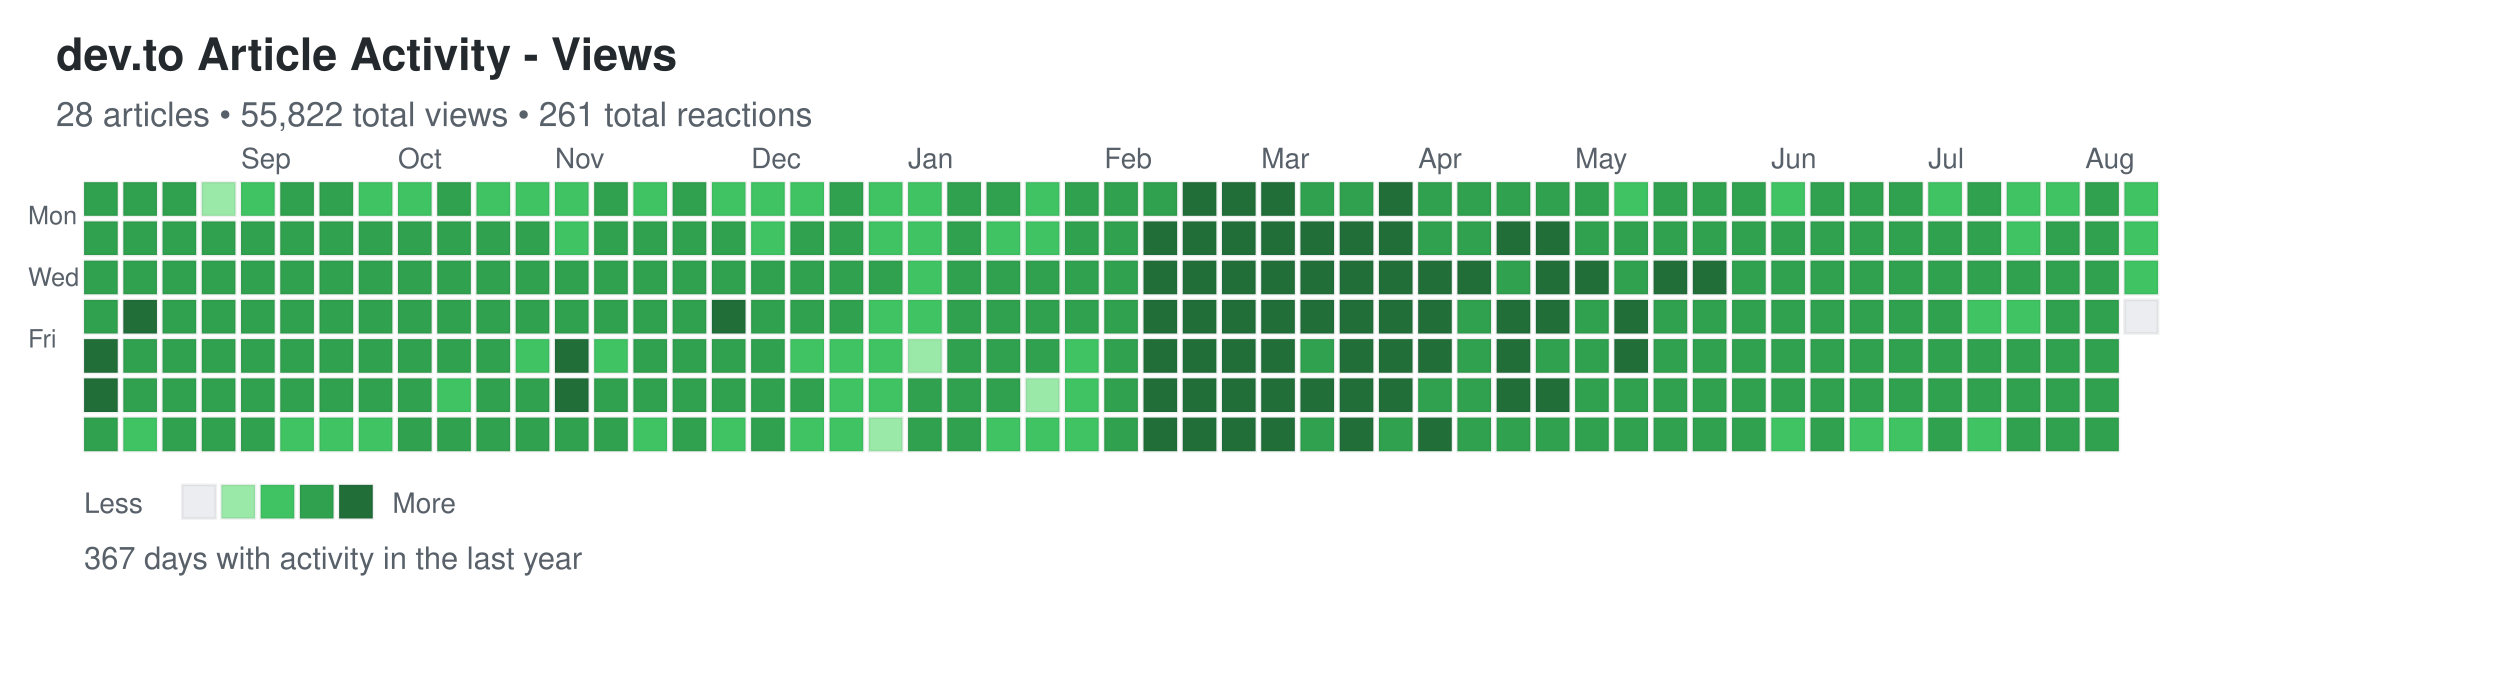
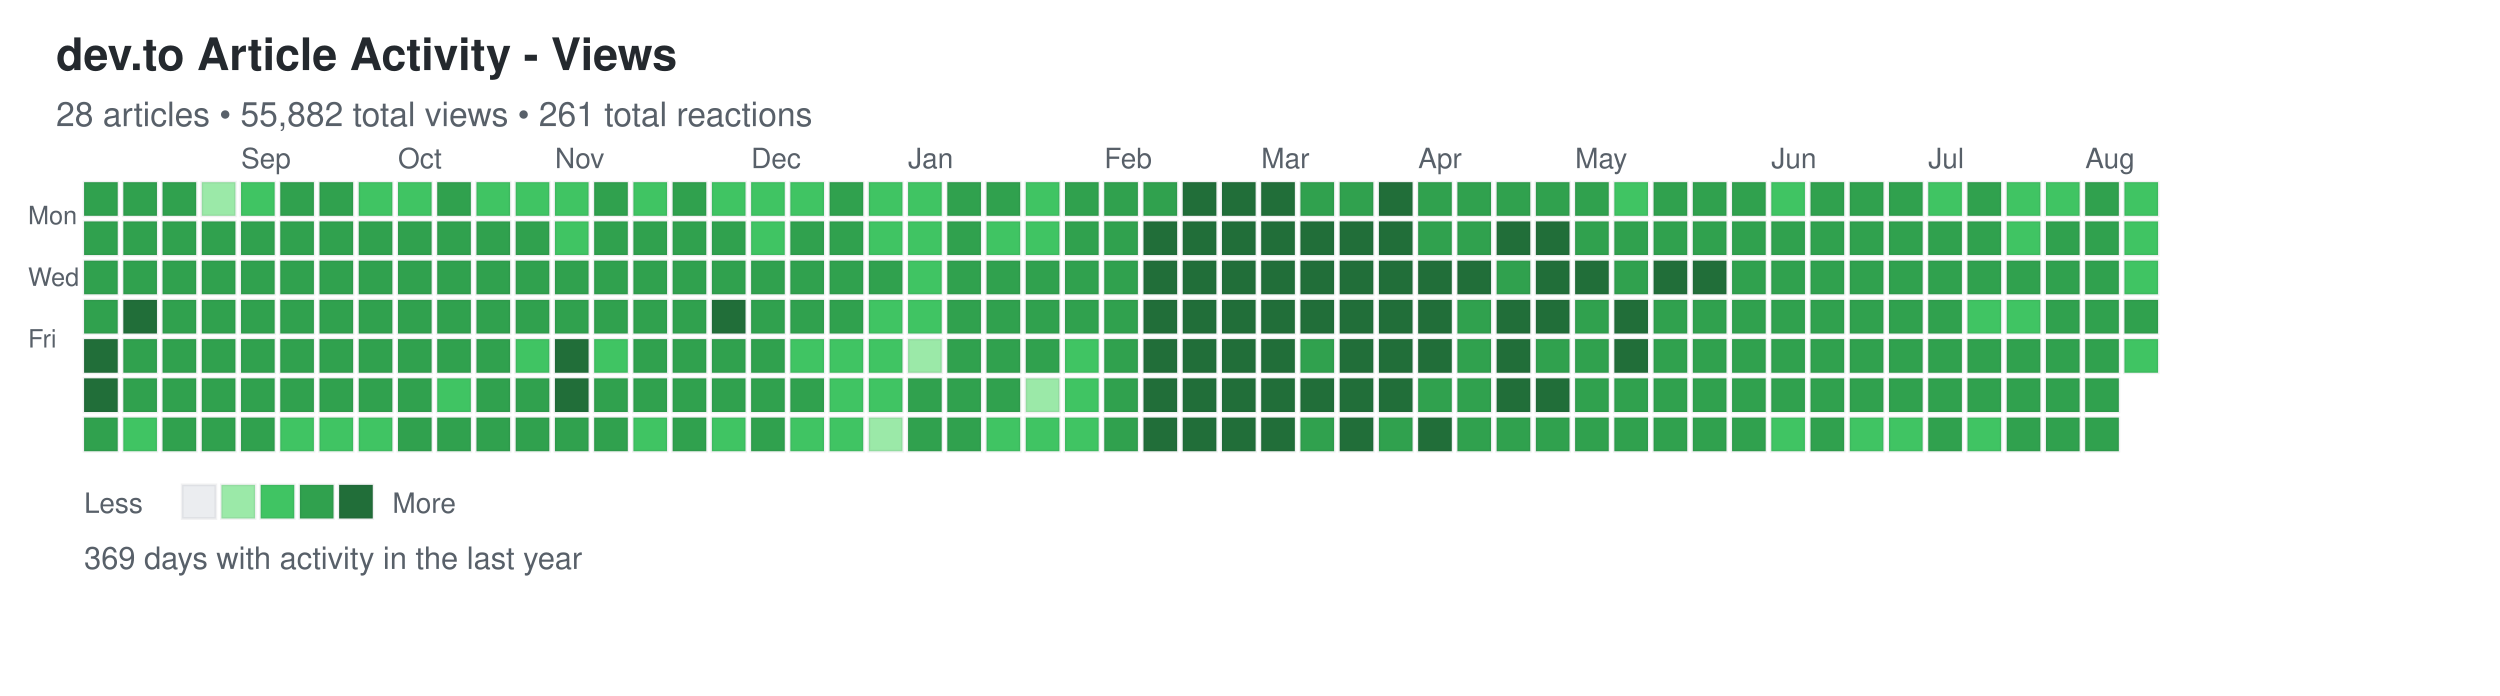
<svg xmlns="http://www.w3.org/2000/svg" width="892" height="248">
  <defs>
    <style>
.day { stroke: rgba(27,31,35,0.06); stroke-width: 1px; cursor: pointer; }
.day:hover { stroke: rgba(27,31,35,0.3); stroke-width: 2px; }
.month-label { font-family: -apple-system, BlinkMacSystemFont, "Segoe UI", Helvetica, Arial, sans-serif; font-size: 10px; fill: #586069; }
.day-label { font-family: -apple-system, BlinkMacSystemFont, "Segoe UI", Helvetica, Arial, sans-serif; font-size: 9px; fill: #586069; }
.title { font-family: -apple-system, BlinkMacSystemFont, "Segoe UI", Helvetica, Arial, sans-serif; font-size: 16px; font-weight: 600; fill: #24292e; }
.subtitle { font-family: -apple-system, BlinkMacSystemFont, "Segoe UI", Helvetica, Arial, sans-serif; font-size: 12px; fill: #586069; }
.stats { font-family: -apple-system, BlinkMacSystemFont, "Segoe UI", Helvetica, Arial, sans-serif; font-size: 11px; fill: #586069; }
.legend-text { font-family: -apple-system, BlinkMacSystemFont, "Segoe UI", Helvetica, Arial, sans-serif; font-size: 10px; fill: #586069; }
</style>
  </defs>
  <text x="20" y="25" class="title">dev.to Article Activity - Views</text>
-   <text x="20" y="45" class="subtitle">28 articles • 55,822 total views • 261 total reactions</text>
+   <text x="20" y="45" class="subtitle">28 articles • 55,882 total views • 261 total reactions</text>
  <text x="10" y="80" class="day-label">Mon</text>
  <text x="10" y="102" class="day-label">Wed</text>
  <text x="10" y="124" class="day-label">Fri</text>
  <rect x="30" y="65" width="12" height="12" fill="#30a14e" class="day" data-date="2025-08-03" data-level="3" />
  <rect x="30" y="79" width="12" height="12" fill="#30a14e" class="day" data-date="2025-08-04" data-level="3" />
  <rect x="30" y="93" width="12" height="12" fill="#30a14e" class="day" data-date="2025-08-05" data-level="3" />
  <rect x="30" y="107" width="12" height="12" fill="#30a14e" class="day" data-date="2025-08-06" data-level="3" />
  <rect x="30" y="121" width="12" height="12" fill="#216e39" class="day" data-date="2025-08-07" data-level="4" />
  <rect x="30" y="135" width="12" height="12" fill="#216e39" class="day" data-date="2025-08-08" data-level="4" />
  <rect x="30" y="149" width="12" height="12" fill="#30a14e" class="day" data-date="2025-08-09" data-level="3" />
  <rect x="44" y="65" width="12" height="12" fill="#30a14e" class="day" data-date="2025-08-10" data-level="3" />
  <rect x="44" y="79" width="12" height="12" fill="#30a14e" class="day" data-date="2025-08-11" data-level="3" />
  <rect x="44" y="93" width="12" height="12" fill="#30a14e" class="day" data-date="2025-08-12" data-level="3" />
  <rect x="44" y="107" width="12" height="12" fill="#216e39" class="day" data-date="2025-08-13" data-level="4" />
  <rect x="44" y="121" width="12" height="12" fill="#30a14e" class="day" data-date="2025-08-14" data-level="3" />
  <rect x="44" y="135" width="12" height="12" fill="#30a14e" class="day" data-date="2025-08-15" data-level="3" />
  <rect x="44" y="149" width="12" height="12" fill="#40c463" class="day" data-date="2025-08-16" data-level="2" />
  <rect x="58" y="65" width="12" height="12" fill="#30a14e" class="day" data-date="2025-08-17" data-level="3" />
  <rect x="58" y="79" width="12" height="12" fill="#30a14e" class="day" data-date="2025-08-18" data-level="3" />
  <rect x="58" y="93" width="12" height="12" fill="#30a14e" class="day" data-date="2025-08-19" data-level="3" />
  <rect x="58" y="107" width="12" height="12" fill="#30a14e" class="day" data-date="2025-08-20" data-level="3" />
  <rect x="58" y="121" width="12" height="12" fill="#30a14e" class="day" data-date="2025-08-21" data-level="3" />
  <rect x="58" y="135" width="12" height="12" fill="#30a14e" class="day" data-date="2025-08-22" data-level="3" />
  <rect x="58" y="149" width="12" height="12" fill="#30a14e" class="day" data-date="2025-08-23" data-level="3" />
  <rect x="72" y="65" width="12" height="12" fill="#9be9a8" class="day" data-date="2025-08-24" data-level="1" />
  <rect x="72" y="79" width="12" height="12" fill="#30a14e" class="day" data-date="2025-08-25" data-level="3" />
  <rect x="72" y="93" width="12" height="12" fill="#30a14e" class="day" data-date="2025-08-26" data-level="3" />
  <rect x="72" y="107" width="12" height="12" fill="#30a14e" class="day" data-date="2025-08-27" data-level="3" />
  <rect x="72" y="121" width="12" height="12" fill="#30a14e" class="day" data-date="2025-08-28" data-level="3" />
  <rect x="72" y="135" width="12" height="12" fill="#30a14e" class="day" data-date="2025-08-29" data-level="3" />
  <rect x="72" y="149" width="12" height="12" fill="#30a14e" class="day" data-date="2025-08-30" data-level="3" />
  <rect x="86" y="65" width="12" height="12" fill="#40c463" class="day" data-date="2025-08-31" data-level="2" />
  <rect x="86" y="79" width="12" height="12" fill="#30a14e" class="day" data-date="2025-09-01" data-level="3" />
  <rect x="86" y="93" width="12" height="12" fill="#30a14e" class="day" data-date="2025-09-02" data-level="3" />
  <rect x="86" y="107" width="12" height="12" fill="#30a14e" class="day" data-date="2025-09-03" data-level="3" />
  <rect x="86" y="121" width="12" height="12" fill="#30a14e" class="day" data-date="2025-09-04" data-level="3" />
  <rect x="86" y="135" width="12" height="12" fill="#30a14e" class="day" data-date="2025-09-05" data-level="3" />
  <rect x="86" y="149" width="12" height="12" fill="#30a14e" class="day" data-date="2025-09-06" data-level="3" />
  <rect x="100" y="65" width="12" height="12" fill="#30a14e" class="day" data-date="2025-09-07" data-level="3" />
  <rect x="100" y="79" width="12" height="12" fill="#30a14e" class="day" data-date="2025-09-08" data-level="3" />
  <rect x="100" y="93" width="12" height="12" fill="#30a14e" class="day" data-date="2025-09-09" data-level="3" />
  <rect x="100" y="107" width="12" height="12" fill="#30a14e" class="day" data-date="2025-09-10" data-level="3" />
  <rect x="100" y="121" width="12" height="12" fill="#30a14e" class="day" data-date="2025-09-11" data-level="3" />
  <rect x="100" y="135" width="12" height="12" fill="#30a14e" class="day" data-date="2025-09-12" data-level="3" />
  <rect x="100" y="149" width="12" height="12" fill="#40c463" class="day" data-date="2025-09-13" data-level="2" />
  <rect x="114" y="65" width="12" height="12" fill="#30a14e" class="day" data-date="2025-09-14" data-level="3" />
  <rect x="114" y="79" width="12" height="12" fill="#30a14e" class="day" data-date="2025-09-15" data-level="3" />
  <rect x="114" y="93" width="12" height="12" fill="#30a14e" class="day" data-date="2025-09-16" data-level="3" />
  <rect x="114" y="107" width="12" height="12" fill="#30a14e" class="day" data-date="2025-09-17" data-level="3" />
  <rect x="114" y="121" width="12" height="12" fill="#30a14e" class="day" data-date="2025-09-18" data-level="3" />
  <rect x="114" y="135" width="12" height="12" fill="#30a14e" class="day" data-date="2025-09-19" data-level="3" />
  <rect x="114" y="149" width="12" height="12" fill="#40c463" class="day" data-date="2025-09-20" data-level="2" />
  <rect x="128" y="65" width="12" height="12" fill="#40c463" class="day" data-date="2025-09-21" data-level="2" />
  <rect x="128" y="79" width="12" height="12" fill="#30a14e" class="day" data-date="2025-09-22" data-level="3" />
  <rect x="128" y="93" width="12" height="12" fill="#30a14e" class="day" data-date="2025-09-23" data-level="3" />
  <rect x="128" y="107" width="12" height="12" fill="#30a14e" class="day" data-date="2025-09-24" data-level="3" />
  <rect x="128" y="121" width="12" height="12" fill="#30a14e" class="day" data-date="2025-09-25" data-level="3" />
  <rect x="128" y="135" width="12" height="12" fill="#30a14e" class="day" data-date="2025-09-26" data-level="3" />
  <rect x="128" y="149" width="12" height="12" fill="#40c463" class="day" data-date="2025-09-27" data-level="2" />
  <rect x="142" y="65" width="12" height="12" fill="#40c463" class="day" data-date="2025-09-28" data-level="2" />
  <rect x="142" y="79" width="12" height="12" fill="#30a14e" class="day" data-date="2025-09-29" data-level="3" />
  <rect x="142" y="93" width="12" height="12" fill="#30a14e" class="day" data-date="2025-09-30" data-level="3" />
  <rect x="142" y="107" width="12" height="12" fill="#30a14e" class="day" data-date="2025-10-01" data-level="3" />
  <rect x="142" y="121" width="12" height="12" fill="#30a14e" class="day" data-date="2025-10-02" data-level="3" />
  <rect x="142" y="135" width="12" height="12" fill="#30a14e" class="day" data-date="2025-10-03" data-level="3" />
  <rect x="142" y="149" width="12" height="12" fill="#30a14e" class="day" data-date="2025-10-04" data-level="3" />
  <rect x="156" y="65" width="12" height="12" fill="#30a14e" class="day" data-date="2025-10-05" data-level="3" />
  <rect x="156" y="79" width="12" height="12" fill="#30a14e" class="day" data-date="2025-10-06" data-level="3" />
  <rect x="156" y="93" width="12" height="12" fill="#30a14e" class="day" data-date="2025-10-07" data-level="3" />
  <rect x="156" y="107" width="12" height="12" fill="#30a14e" class="day" data-date="2025-10-08" data-level="3" />
  <rect x="156" y="121" width="12" height="12" fill="#30a14e" class="day" data-date="2025-10-09" data-level="3" />
  <rect x="156" y="135" width="12" height="12" fill="#40c463" class="day" data-date="2025-10-10" data-level="2" />
  <rect x="156" y="149" width="12" height="12" fill="#30a14e" class="day" data-date="2025-10-11" data-level="3" />
  <rect x="170" y="65" width="12" height="12" fill="#40c463" class="day" data-date="2025-10-12" data-level="2" />
  <rect x="170" y="79" width="12" height="12" fill="#30a14e" class="day" data-date="2025-10-13" data-level="3" />
  <rect x="170" y="93" width="12" height="12" fill="#30a14e" class="day" data-date="2025-10-14" data-level="3" />
  <rect x="170" y="107" width="12" height="12" fill="#30a14e" class="day" data-date="2025-10-15" data-level="3" />
  <rect x="170" y="121" width="12" height="12" fill="#30a14e" class="day" data-date="2025-10-16" data-level="3" />
  <rect x="170" y="135" width="12" height="12" fill="#30a14e" class="day" data-date="2025-10-17" data-level="3" />
  <rect x="170" y="149" width="12" height="12" fill="#30a14e" class="day" data-date="2025-10-18" data-level="3" />
  <rect x="184" y="65" width="12" height="12" fill="#40c463" class="day" data-date="2025-10-19" data-level="2" />
  <rect x="184" y="79" width="12" height="12" fill="#30a14e" class="day" data-date="2025-10-20" data-level="3" />
  <rect x="184" y="93" width="12" height="12" fill="#30a14e" class="day" data-date="2025-10-21" data-level="3" />
  <rect x="184" y="107" width="12" height="12" fill="#30a14e" class="day" data-date="2025-10-22" data-level="3" />
  <rect x="184" y="121" width="12" height="12" fill="#40c463" class="day" data-date="2025-10-23" data-level="2" />
  <rect x="184" y="135" width="12" height="12" fill="#30a14e" class="day" data-date="2025-10-24" data-level="3" />
  <rect x="184" y="149" width="12" height="12" fill="#30a14e" class="day" data-date="2025-10-25" data-level="3" />
  <rect x="198" y="65" width="12" height="12" fill="#40c463" class="day" data-date="2025-10-26" data-level="2" />
  <rect x="198" y="79" width="12" height="12" fill="#40c463" class="day" data-date="2025-10-27" data-level="2" />
  <rect x="198" y="93" width="12" height="12" fill="#30a14e" class="day" data-date="2025-10-28" data-level="3" />
  <rect x="198" y="107" width="12" height="12" fill="#30a14e" class="day" data-date="2025-10-29" data-level="3" />
  <rect x="198" y="121" width="12" height="12" fill="#216e39" class="day" data-date="2025-10-30" data-level="4" />
  <rect x="198" y="135" width="12" height="12" fill="#216e39" class="day" data-date="2025-10-31" data-level="4" />
  <rect x="198" y="149" width="12" height="12" fill="#30a14e" class="day" data-date="2025-11-01" data-level="3" />
  <rect x="212" y="65" width="12" height="12" fill="#30a14e" class="day" data-date="2025-11-02" data-level="3" />
  <rect x="212" y="79" width="12" height="12" fill="#30a14e" class="day" data-date="2025-11-03" data-level="3" />
  <rect x="212" y="93" width="12" height="12" fill="#30a14e" class="day" data-date="2025-11-04" data-level="3" />
  <rect x="212" y="107" width="12" height="12" fill="#30a14e" class="day" data-date="2025-11-05" data-level="3" />
  <rect x="212" y="121" width="12" height="12" fill="#40c463" class="day" data-date="2025-11-06" data-level="2" />
  <rect x="212" y="135" width="12" height="12" fill="#30a14e" class="day" data-date="2025-11-07" data-level="3" />
  <rect x="212" y="149" width="12" height="12" fill="#30a14e" class="day" data-date="2025-11-08" data-level="3" />
  <rect x="226" y="65" width="12" height="12" fill="#40c463" class="day" data-date="2025-11-09" data-level="2" />
  <rect x="226" y="79" width="12" height="12" fill="#30a14e" class="day" data-date="2025-11-10" data-level="3" />
  <rect x="226" y="93" width="12" height="12" fill="#30a14e" class="day" data-date="2025-11-11" data-level="3" />
  <rect x="226" y="107" width="12" height="12" fill="#30a14e" class="day" data-date="2025-11-12" data-level="3" />
  <rect x="226" y="121" width="12" height="12" fill="#30a14e" class="day" data-date="2025-11-13" data-level="3" />
  <rect x="226" y="135" width="12" height="12" fill="#30a14e" class="day" data-date="2025-11-14" data-level="3" />
  <rect x="226" y="149" width="12" height="12" fill="#40c463" class="day" data-date="2025-11-15" data-level="2" />
  <rect x="240" y="65" width="12" height="12" fill="#30a14e" class="day" data-date="2025-11-16" data-level="3" />
  <rect x="240" y="79" width="12" height="12" fill="#30a14e" class="day" data-date="2025-11-17" data-level="3" />
  <rect x="240" y="93" width="12" height="12" fill="#30a14e" class="day" data-date="2025-11-18" data-level="3" />
  <rect x="240" y="107" width="12" height="12" fill="#30a14e" class="day" data-date="2025-11-19" data-level="3" />
  <rect x="240" y="121" width="12" height="12" fill="#30a14e" class="day" data-date="2025-11-20" data-level="3" />
  <rect x="240" y="135" width="12" height="12" fill="#30a14e" class="day" data-date="2025-11-21" data-level="3" />
  <rect x="240" y="149" width="12" height="12" fill="#30a14e" class="day" data-date="2025-11-22" data-level="3" />
  <rect x="254" y="65" width="12" height="12" fill="#40c463" class="day" data-date="2025-11-23" data-level="2" />
  <rect x="254" y="79" width="12" height="12" fill="#30a14e" class="day" data-date="2025-11-24" data-level="3" />
  <rect x="254" y="93" width="12" height="12" fill="#30a14e" class="day" data-date="2025-11-25" data-level="3" />
  <rect x="254" y="107" width="12" height="12" fill="#216e39" class="day" data-date="2025-11-26" data-level="4" />
  <rect x="254" y="121" width="12" height="12" fill="#30a14e" class="day" data-date="2025-11-27" data-level="3" />
  <rect x="254" y="135" width="12" height="12" fill="#30a14e" class="day" data-date="2025-11-28" data-level="3" />
  <rect x="254" y="149" width="12" height="12" fill="#40c463" class="day" data-date="2025-11-29" data-level="2" />
  <rect x="268" y="65" width="12" height="12" fill="#40c463" class="day" data-date="2025-11-30" data-level="2" />
  <rect x="268" y="79" width="12" height="12" fill="#40c463" class="day" data-date="2025-12-01" data-level="2" />
  <rect x="268" y="93" width="12" height="12" fill="#30a14e" class="day" data-date="2025-12-02" data-level="3" />
  <rect x="268" y="107" width="12" height="12" fill="#30a14e" class="day" data-date="2025-12-03" data-level="3" />
  <rect x="268" y="121" width="12" height="12" fill="#30a14e" class="day" data-date="2025-12-04" data-level="3" />
  <rect x="268" y="135" width="12" height="12" fill="#30a14e" class="day" data-date="2025-12-05" data-level="3" />
  <rect x="268" y="149" width="12" height="12" fill="#30a14e" class="day" data-date="2025-12-06" data-level="3" />
  <rect x="282" y="65" width="12" height="12" fill="#40c463" class="day" data-date="2025-12-07" data-level="2" />
  <rect x="282" y="79" width="12" height="12" fill="#30a14e" class="day" data-date="2025-12-08" data-level="3" />
  <rect x="282" y="93" width="12" height="12" fill="#30a14e" class="day" data-date="2025-12-09" data-level="3" />
  <rect x="282" y="107" width="12" height="12" fill="#30a14e" class="day" data-date="2025-12-10" data-level="3" />
  <rect x="282" y="121" width="12" height="12" fill="#40c463" class="day" data-date="2025-12-11" data-level="2" />
  <rect x="282" y="135" width="12" height="12" fill="#30a14e" class="day" data-date="2025-12-12" data-level="3" />
  <rect x="282" y="149" width="12" height="12" fill="#40c463" class="day" data-date="2025-12-13" data-level="2" />
  <rect x="296" y="65" width="12" height="12" fill="#30a14e" class="day" data-date="2025-12-14" data-level="3" />
  <rect x="296" y="79" width="12" height="12" fill="#30a14e" class="day" data-date="2025-12-15" data-level="3" />
  <rect x="296" y="93" width="12" height="12" fill="#30a14e" class="day" data-date="2025-12-16" data-level="3" />
  <rect x="296" y="107" width="12" height="12" fill="#30a14e" class="day" data-date="2025-12-17" data-level="3" />
  <rect x="296" y="121" width="12" height="12" fill="#40c463" class="day" data-date="2025-12-18" data-level="2" />
  <rect x="296" y="135" width="12" height="12" fill="#40c463" class="day" data-date="2025-12-19" data-level="2" />
  <rect x="296" y="149" width="12" height="12" fill="#40c463" class="day" data-date="2025-12-20" data-level="2" />
  <rect x="310" y="65" width="12" height="12" fill="#40c463" class="day" data-date="2025-12-21" data-level="2" />
  <rect x="310" y="79" width="12" height="12" fill="#40c463" class="day" data-date="2025-12-22" data-level="2" />
  <rect x="310" y="93" width="12" height="12" fill="#30a14e" class="day" data-date="2025-12-23" data-level="3" />
  <rect x="310" y="107" width="12" height="12" fill="#40c463" class="day" data-date="2025-12-24" data-level="2" />
  <rect x="310" y="121" width="12" height="12" fill="#40c463" class="day" data-date="2025-12-25" data-level="2" />
  <rect x="310" y="135" width="12" height="12" fill="#40c463" class="day" data-date="2025-12-26" data-level="2" />
  <rect x="310" y="149" width="12" height="12" fill="#9be9a8" class="day" data-date="2025-12-27" data-level="1" />
  <rect x="324" y="65" width="12" height="12" fill="#40c463" class="day" data-date="2025-12-28" data-level="2" />
  <rect x="324" y="79" width="12" height="12" fill="#40c463" class="day" data-date="2025-12-29" data-level="2" />
  <rect x="324" y="93" width="12" height="12" fill="#40c463" class="day" data-date="2025-12-30" data-level="2" />
  <rect x="324" y="107" width="12" height="12" fill="#40c463" class="day" data-date="2025-12-31" data-level="2" />
  <rect x="324" y="121" width="12" height="12" fill="#9be9a8" class="day" data-date="2026-01-01" data-level="1" />
  <rect x="324" y="135" width="12" height="12" fill="#30a14e" class="day" data-date="2026-01-02" data-level="3" />
  <rect x="324" y="149" width="12" height="12" fill="#30a14e" class="day" data-date="2026-01-03" data-level="3" />
  <rect x="338" y="65" width="12" height="12" fill="#30a14e" class="day" data-date="2026-01-04" data-level="3" />
  <rect x="338" y="79" width="12" height="12" fill="#30a14e" class="day" data-date="2026-01-05" data-level="3" />
  <rect x="338" y="93" width="12" height="12" fill="#30a14e" class="day" data-date="2026-01-06" data-level="3" />
  <rect x="338" y="107" width="12" height="12" fill="#30a14e" class="day" data-date="2026-01-07" data-level="3" />
  <rect x="338" y="121" width="12" height="12" fill="#30a14e" class="day" data-date="2026-01-08" data-level="3" />
  <rect x="338" y="135" width="12" height="12" fill="#30a14e" class="day" data-date="2026-01-09" data-level="3" />
  <rect x="338" y="149" width="12" height="12" fill="#30a14e" class="day" data-date="2026-01-10" data-level="3" />
  <rect x="352" y="65" width="12" height="12" fill="#30a14e" class="day" data-date="2026-01-11" data-level="3" />
  <rect x="352" y="79" width="12" height="12" fill="#40c463" class="day" data-date="2026-01-12" data-level="2" />
  <rect x="352" y="93" width="12" height="12" fill="#30a14e" class="day" data-date="2026-01-13" data-level="3" />
  <rect x="352" y="107" width="12" height="12" fill="#30a14e" class="day" data-date="2026-01-14" data-level="3" />
  <rect x="352" y="121" width="12" height="12" fill="#30a14e" class="day" data-date="2026-01-15" data-level="3" />
  <rect x="352" y="135" width="12" height="12" fill="#30a14e" class="day" data-date="2026-01-16" data-level="3" />
  <rect x="352" y="149" width="12" height="12" fill="#40c463" class="day" data-date="2026-01-17" data-level="2" />
  <rect x="366" y="65" width="12" height="12" fill="#40c463" class="day" data-date="2026-01-18" data-level="2" />
  <rect x="366" y="79" width="12" height="12" fill="#40c463" class="day" data-date="2026-01-19" data-level="2" />
  <rect x="366" y="93" width="12" height="12" fill="#30a14e" class="day" data-date="2026-01-20" data-level="3" />
  <rect x="366" y="107" width="12" height="12" fill="#30a14e" class="day" data-date="2026-01-21" data-level="3" />
  <rect x="366" y="121" width="12" height="12" fill="#30a14e" class="day" data-date="2026-01-22" data-level="3" />
  <rect x="366" y="135" width="12" height="12" fill="#9be9a8" class="day" data-date="2026-01-23" data-level="1" />
  <rect x="366" y="149" width="12" height="12" fill="#40c463" class="day" data-date="2026-01-24" data-level="2" />
  <rect x="380" y="65" width="12" height="12" fill="#30a14e" class="day" data-date="2026-01-25" data-level="3" />
  <rect x="380" y="79" width="12" height="12" fill="#30a14e" class="day" data-date="2026-01-26" data-level="3" />
  <rect x="380" y="93" width="12" height="12" fill="#30a14e" class="day" data-date="2026-01-27" data-level="3" />
  <rect x="380" y="107" width="12" height="12" fill="#30a14e" class="day" data-date="2026-01-28" data-level="3" />
  <rect x="380" y="121" width="12" height="12" fill="#40c463" class="day" data-date="2026-01-29" data-level="2" />
  <rect x="380" y="135" width="12" height="12" fill="#40c463" class="day" data-date="2026-01-30" data-level="2" />
  <rect x="380" y="149" width="12" height="12" fill="#40c463" class="day" data-date="2026-01-31" data-level="2" />
  <rect x="394" y="65" width="12" height="12" fill="#30a14e" class="day" data-date="2026-02-01" data-level="3" />
  <rect x="394" y="79" width="12" height="12" fill="#30a14e" class="day" data-date="2026-02-02" data-level="3" />
  <rect x="394" y="93" width="12" height="12" fill="#30a14e" class="day" data-date="2026-02-03" data-level="3" />
  <rect x="394" y="107" width="12" height="12" fill="#30a14e" class="day" data-date="2026-02-04" data-level="3" />
  <rect x="394" y="121" width="12" height="12" fill="#30a14e" class="day" data-date="2026-02-05" data-level="3" />
  <rect x="394" y="135" width="12" height="12" fill="#30a14e" class="day" data-date="2026-02-06" data-level="3" />
  <rect x="394" y="149" width="12" height="12" fill="#30a14e" class="day" data-date="2026-02-07" data-level="3" />
  <rect x="408" y="65" width="12" height="12" fill="#30a14e" class="day" data-date="2026-02-08" data-level="3" />
  <rect x="408" y="79" width="12" height="12" fill="#216e39" class="day" data-date="2026-02-09" data-level="4" />
  <rect x="408" y="93" width="12" height="12" fill="#216e39" class="day" data-date="2026-02-10" data-level="4" />
  <rect x="408" y="107" width="12" height="12" fill="#216e39" class="day" data-date="2026-02-11" data-level="4" />
  <rect x="408" y="121" width="12" height="12" fill="#216e39" class="day" data-date="2026-02-12" data-level="4" />
  <rect x="408" y="135" width="12" height="12" fill="#216e39" class="day" data-date="2026-02-13" data-level="4" />
  <rect x="408" y="149" width="12" height="12" fill="#216e39" class="day" data-date="2026-02-14" data-level="4" />
  <rect x="422" y="65" width="12" height="12" fill="#216e39" class="day" data-date="2026-02-15" data-level="4" />
  <rect x="422" y="79" width="12" height="12" fill="#216e39" class="day" data-date="2026-02-16" data-level="4" />
  <rect x="422" y="93" width="12" height="12" fill="#216e39" class="day" data-date="2026-02-17" data-level="4" />
  <rect x="422" y="107" width="12" height="12" fill="#216e39" class="day" data-date="2026-02-18" data-level="4" />
  <rect x="422" y="121" width="12" height="12" fill="#216e39" class="day" data-date="2026-02-19" data-level="4" />
  <rect x="422" y="135" width="12" height="12" fill="#216e39" class="day" data-date="2026-02-20" data-level="4" />
  <rect x="422" y="149" width="12" height="12" fill="#216e39" class="day" data-date="2026-02-21" data-level="4" />
  <rect x="436" y="65" width="12" height="12" fill="#216e39" class="day" data-date="2026-02-22" data-level="4" />
  <rect x="436" y="79" width="12" height="12" fill="#216e39" class="day" data-date="2026-02-23" data-level="4" />
  <rect x="436" y="93" width="12" height="12" fill="#216e39" class="day" data-date="2026-02-24" data-level="4" />
  <rect x="436" y="107" width="12" height="12" fill="#216e39" class="day" data-date="2026-02-25" data-level="4" />
  <rect x="436" y="121" width="12" height="12" fill="#216e39" class="day" data-date="2026-02-26" data-level="4" />
  <rect x="436" y="135" width="12" height="12" fill="#216e39" class="day" data-date="2026-02-27" data-level="4" />
  <rect x="436" y="149" width="12" height="12" fill="#216e39" class="day" data-date="2026-02-28" data-level="4" />
  <rect x="450" y="65" width="12" height="12" fill="#216e39" class="day" data-date="2026-03-01" data-level="4" />
  <rect x="450" y="79" width="12" height="12" fill="#216e39" class="day" data-date="2026-03-02" data-level="4" />
  <rect x="450" y="93" width="12" height="12" fill="#216e39" class="day" data-date="2026-03-03" data-level="4" />
  <rect x="450" y="107" width="12" height="12" fill="#216e39" class="day" data-date="2026-03-04" data-level="4" />
  <rect x="450" y="121" width="12" height="12" fill="#216e39" class="day" data-date="2026-03-05" data-level="4" />
  <rect x="450" y="135" width="12" height="12" fill="#216e39" class="day" data-date="2026-03-06" data-level="4" />
  <rect x="450" y="149" width="12" height="12" fill="#216e39" class="day" data-date="2026-03-07" data-level="4" />
  <rect x="464" y="65" width="12" height="12" fill="#30a14e" class="day" data-date="2026-03-08" data-level="3" />
  <rect x="464" y="79" width="12" height="12" fill="#216e39" class="day" data-date="2026-03-09" data-level="4" />
  <rect x="464" y="93" width="12" height="12" fill="#216e39" class="day" data-date="2026-03-10" data-level="4" />
  <rect x="464" y="107" width="12" height="12" fill="#216e39" class="day" data-date="2026-03-11" data-level="4" />
  <rect x="464" y="121" width="12" height="12" fill="#30a14e" class="day" data-date="2026-03-12" data-level="3" />
  <rect x="464" y="135" width="12" height="12" fill="#216e39" class="day" data-date="2026-03-13" data-level="4" />
  <rect x="464" y="149" width="12" height="12" fill="#30a14e" class="day" data-date="2026-03-14" data-level="3" />
  <rect x="478" y="65" width="12" height="12" fill="#30a14e" class="day" data-date="2026-03-15" data-level="3" />
  <rect x="478" y="79" width="12" height="12" fill="#216e39" class="day" data-date="2026-03-16" data-level="4" />
  <rect x="478" y="93" width="12" height="12" fill="#216e39" class="day" data-date="2026-03-17" data-level="4" />
  <rect x="478" y="107" width="12" height="12" fill="#216e39" class="day" data-date="2026-03-18" data-level="4" />
  <rect x="478" y="121" width="12" height="12" fill="#216e39" class="day" data-date="2026-03-19" data-level="4" />
  <rect x="478" y="135" width="12" height="12" fill="#216e39" class="day" data-date="2026-03-20" data-level="4" />
  <rect x="478" y="149" width="12" height="12" fill="#216e39" class="day" data-date="2026-03-21" data-level="4" />
  <rect x="492" y="65" width="12" height="12" fill="#216e39" class="day" data-date="2026-03-22" data-level="4" />
  <rect x="492" y="79" width="12" height="12" fill="#216e39" class="day" data-date="2026-03-23" data-level="4" />
  <rect x="492" y="93" width="12" height="12" fill="#216e39" class="day" data-date="2026-03-24" data-level="4" />
  <rect x="492" y="107" width="12" height="12" fill="#216e39" class="day" data-date="2026-03-25" data-level="4" />
  <rect x="492" y="121" width="12" height="12" fill="#216e39" class="day" data-date="2026-03-26" data-level="4" />
  <rect x="492" y="135" width="12" height="12" fill="#216e39" class="day" data-date="2026-03-27" data-level="4" />
  <rect x="492" y="149" width="12" height="12" fill="#30a14e" class="day" data-date="2026-03-28" data-level="3" />
  <rect x="506" y="65" width="12" height="12" fill="#30a14e" class="day" data-date="2026-03-29" data-level="3" />
  <rect x="506" y="79" width="12" height="12" fill="#30a14e" class="day" data-date="2026-03-30" data-level="3" />
  <rect x="506" y="93" width="12" height="12" fill="#216e39" class="day" data-date="2026-03-31" data-level="4" />
  <rect x="506" y="107" width="12" height="12" fill="#216e39" class="day" data-date="2026-04-01" data-level="4" />
  <rect x="506" y="121" width="12" height="12" fill="#216e39" class="day" data-date="2026-04-02" data-level="4" />
  <rect x="506" y="135" width="12" height="12" fill="#30a14e" class="day" data-date="2026-04-03" data-level="3" />
  <rect x="506" y="149" width="12" height="12" fill="#216e39" class="day" data-date="2026-04-04" data-level="4" />
  <rect x="520" y="65" width="12" height="12" fill="#30a14e" class="day" data-date="2026-04-05" data-level="3" />
  <rect x="520" y="79" width="12" height="12" fill="#30a14e" class="day" data-date="2026-04-06" data-level="3" />
  <rect x="520" y="93" width="12" height="12" fill="#216e39" class="day" data-date="2026-04-07" data-level="4" />
  <rect x="520" y="107" width="12" height="12" fill="#30a14e" class="day" data-date="2026-04-08" data-level="3" />
  <rect x="520" y="121" width="12" height="12" fill="#30a14e" class="day" data-date="2026-04-09" data-level="3" />
  <rect x="520" y="135" width="12" height="12" fill="#30a14e" class="day" data-date="2026-04-10" data-level="3" />
  <rect x="520" y="149" width="12" height="12" fill="#30a14e" class="day" data-date="2026-04-11" data-level="3" />
  <rect x="534" y="65" width="12" height="12" fill="#30a14e" class="day" data-date="2026-04-12" data-level="3" />
  <rect x="534" y="79" width="12" height="12" fill="#216e39" class="day" data-date="2026-04-13" data-level="4" />
  <rect x="534" y="93" width="12" height="12" fill="#30a14e" class="day" data-date="2026-04-14" data-level="3" />
  <rect x="534" y="107" width="12" height="12" fill="#216e39" class="day" data-date="2026-04-15" data-level="4" />
  <rect x="534" y="121" width="12" height="12" fill="#216e39" class="day" data-date="2026-04-16" data-level="4" />
  <rect x="534" y="135" width="12" height="12" fill="#216e39" class="day" data-date="2026-04-17" data-level="4" />
  <rect x="534" y="149" width="12" height="12" fill="#30a14e" class="day" data-date="2026-04-18" data-level="3" />
  <rect x="548" y="65" width="12" height="12" fill="#30a14e" class="day" data-date="2026-04-19" data-level="3" />
  <rect x="548" y="79" width="12" height="12" fill="#216e39" class="day" data-date="2026-04-20" data-level="4" />
  <rect x="548" y="93" width="12" height="12" fill="#216e39" class="day" data-date="2026-04-21" data-level="4" />
  <rect x="548" y="107" width="12" height="12" fill="#216e39" class="day" data-date="2026-04-22" data-level="4" />
  <rect x="548" y="121" width="12" height="12" fill="#30a14e" class="day" data-date="2026-04-23" data-level="3" />
  <rect x="548" y="135" width="12" height="12" fill="#216e39" class="day" data-date="2026-04-24" data-level="4" />
  <rect x="548" y="149" width="12" height="12" fill="#30a14e" class="day" data-date="2026-04-25" data-level="3" />
  <rect x="562" y="65" width="12" height="12" fill="#30a14e" class="day" data-date="2026-04-26" data-level="3" />
  <rect x="562" y="79" width="12" height="12" fill="#30a14e" class="day" data-date="2026-04-27" data-level="3" />
  <rect x="562" y="93" width="12" height="12" fill="#216e39" class="day" data-date="2026-04-28" data-level="4" />
  <rect x="562" y="107" width="12" height="12" fill="#30a14e" class="day" data-date="2026-04-29" data-level="3" />
  <rect x="562" y="121" width="12" height="12" fill="#30a14e" class="day" data-date="2026-04-30" data-level="3" />
  <rect x="562" y="135" width="12" height="12" fill="#30a14e" class="day" data-date="2026-05-01" data-level="3" />
  <rect x="562" y="149" width="12" height="12" fill="#30a14e" class="day" data-date="2026-05-02" data-level="3" />
  <rect x="576" y="65" width="12" height="12" fill="#40c463" class="day" data-date="2026-05-03" data-level="2" />
  <rect x="576" y="79" width="12" height="12" fill="#30a14e" class="day" data-date="2026-05-04" data-level="3" />
  <rect x="576" y="93" width="12" height="12" fill="#30a14e" class="day" data-date="2026-05-05" data-level="3" />
  <rect x="576" y="107" width="12" height="12" fill="#216e39" class="day" data-date="2026-05-06" data-level="4" />
  <rect x="576" y="121" width="12" height="12" fill="#216e39" class="day" data-date="2026-05-07" data-level="4" />
  <rect x="576" y="135" width="12" height="12" fill="#30a14e" class="day" data-date="2026-05-08" data-level="3" />
  <rect x="576" y="149" width="12" height="12" fill="#30a14e" class="day" data-date="2026-05-09" data-level="3" />
  <rect x="590" y="65" width="12" height="12" fill="#30a14e" class="day" data-date="2026-05-10" data-level="3" />
  <rect x="590" y="79" width="12" height="12" fill="#30a14e" class="day" data-date="2026-05-11" data-level="3" />
  <rect x="590" y="93" width="12" height="12" fill="#216e39" class="day" data-date="2026-05-12" data-level="4" />
  <rect x="590" y="107" width="12" height="12" fill="#30a14e" class="day" data-date="2026-05-13" data-level="3" />
  <rect x="590" y="121" width="12" height="12" fill="#30a14e" class="day" data-date="2026-05-14" data-level="3" />
  <rect x="590" y="135" width="12" height="12" fill="#30a14e" class="day" data-date="2026-05-15" data-level="3" />
  <rect x="590" y="149" width="12" height="12" fill="#30a14e" class="day" data-date="2026-05-16" data-level="3" />
  <rect x="604" y="65" width="12" height="12" fill="#30a14e" class="day" data-date="2026-05-17" data-level="3" />
  <rect x="604" y="79" width="12" height="12" fill="#30a14e" class="day" data-date="2026-05-18" data-level="3" />
  <rect x="604" y="93" width="12" height="12" fill="#216e39" class="day" data-date="2026-05-19" data-level="4" />
  <rect x="604" y="107" width="12" height="12" fill="#30a14e" class="day" data-date="2026-05-20" data-level="3" />
  <rect x="604" y="121" width="12" height="12" fill="#30a14e" class="day" data-date="2026-05-21" data-level="3" />
  <rect x="604" y="135" width="12" height="12" fill="#30a14e" class="day" data-date="2026-05-22" data-level="3" />
  <rect x="604" y="149" width="12" height="12" fill="#30a14e" class="day" data-date="2026-05-23" data-level="3" />
  <rect x="618" y="65" width="12" height="12" fill="#30a14e" class="day" data-date="2026-05-24" data-level="3" />
  <rect x="618" y="79" width="12" height="12" fill="#30a14e" class="day" data-date="2026-05-25" data-level="3" />
  <rect x="618" y="93" width="12" height="12" fill="#30a14e" class="day" data-date="2026-05-26" data-level="3" />
  <rect x="618" y="107" width="12" height="12" fill="#30a14e" class="day" data-date="2026-05-27" data-level="3" />
  <rect x="618" y="121" width="12" height="12" fill="#30a14e" class="day" data-date="2026-05-28" data-level="3" />
  <rect x="618" y="135" width="12" height="12" fill="#30a14e" class="day" data-date="2026-05-29" data-level="3" />
  <rect x="618" y="149" width="12" height="12" fill="#30a14e" class="day" data-date="2026-05-30" data-level="3" />
  <rect x="632" y="65" width="12" height="12" fill="#40c463" class="day" data-date="2026-05-31" data-level="2" />
  <rect x="632" y="79" width="12" height="12" fill="#30a14e" class="day" data-date="2026-06-01" data-level="3" />
  <rect x="632" y="93" width="12" height="12" fill="#30a14e" class="day" data-date="2026-06-02" data-level="3" />
  <rect x="632" y="107" width="12" height="12" fill="#30a14e" class="day" data-date="2026-06-03" data-level="3" />
  <rect x="632" y="121" width="12" height="12" fill="#30a14e" class="day" data-date="2026-06-04" data-level="3" />
  <rect x="632" y="135" width="12" height="12" fill="#30a14e" class="day" data-date="2026-06-05" data-level="3" />
  <rect x="632" y="149" width="12" height="12" fill="#40c463" class="day" data-date="2026-06-06" data-level="2" />
  <rect x="646" y="65" width="12" height="12" fill="#30a14e" class="day" data-date="2026-06-07" data-level="3" />
  <rect x="646" y="79" width="12" height="12" fill="#30a14e" class="day" data-date="2026-06-08" data-level="3" />
  <rect x="646" y="93" width="12" height="12" fill="#30a14e" class="day" data-date="2026-06-09" data-level="3" />
  <rect x="646" y="107" width="12" height="12" fill="#30a14e" class="day" data-date="2026-06-10" data-level="3" />
  <rect x="646" y="121" width="12" height="12" fill="#30a14e" class="day" data-date="2026-06-11" data-level="3" />
  <rect x="646" y="135" width="12" height="12" fill="#30a14e" class="day" data-date="2026-06-12" data-level="3" />
  <rect x="646" y="149" width="12" height="12" fill="#30a14e" class="day" data-date="2026-06-13" data-level="3" />
  <rect x="660" y="65" width="12" height="12" fill="#30a14e" class="day" data-date="2026-06-14" data-level="3" />
  <rect x="660" y="79" width="12" height="12" fill="#30a14e" class="day" data-date="2026-06-15" data-level="3" />
  <rect x="660" y="93" width="12" height="12" fill="#30a14e" class="day" data-date="2026-06-16" data-level="3" />
  <rect x="660" y="107" width="12" height="12" fill="#30a14e" class="day" data-date="2026-06-17" data-level="3" />
  <rect x="660" y="121" width="12" height="12" fill="#30a14e" class="day" data-date="2026-06-18" data-level="3" />
  <rect x="660" y="135" width="12" height="12" fill="#30a14e" class="day" data-date="2026-06-19" data-level="3" />
  <rect x="660" y="149" width="12" height="12" fill="#40c463" class="day" data-date="2026-06-20" data-level="2" />
  <rect x="674" y="65" width="12" height="12" fill="#30a14e" class="day" data-date="2026-06-21" data-level="3" />
  <rect x="674" y="79" width="12" height="12" fill="#30a14e" class="day" data-date="2026-06-22" data-level="3" />
  <rect x="674" y="93" width="12" height="12" fill="#30a14e" class="day" data-date="2026-06-23" data-level="3" />
  <rect x="674" y="107" width="12" height="12" fill="#30a14e" class="day" data-date="2026-06-24" data-level="3" />
  <rect x="674" y="121" width="12" height="12" fill="#30a14e" class="day" data-date="2026-06-25" data-level="3" />
  <rect x="674" y="135" width="12" height="12" fill="#30a14e" class="day" data-date="2026-06-26" data-level="3" />
  <rect x="674" y="149" width="12" height="12" fill="#40c463" class="day" data-date="2026-06-27" data-level="2" />
  <rect x="688" y="65" width="12" height="12" fill="#40c463" class="day" data-date="2026-06-28" data-level="2" />
  <rect x="688" y="79" width="12" height="12" fill="#30a14e" class="day" data-date="2026-06-29" data-level="3" />
  <rect x="688" y="93" width="12" height="12" fill="#30a14e" class="day" data-date="2026-06-30" data-level="3" />
  <rect x="688" y="107" width="12" height="12" fill="#30a14e" class="day" data-date="2026-07-01" data-level="3" />
  <rect x="688" y="121" width="12" height="12" fill="#30a14e" class="day" data-date="2026-07-02" data-level="3" />
  <rect x="688" y="135" width="12" height="12" fill="#30a14e" class="day" data-date="2026-07-03" data-level="3" />
  <rect x="688" y="149" width="12" height="12" fill="#30a14e" class="day" data-date="2026-07-04" data-level="3" />
  <rect x="702" y="65" width="12" height="12" fill="#30a14e" class="day" data-date="2026-07-05" data-level="3" />
  <rect x="702" y="79" width="12" height="12" fill="#30a14e" class="day" data-date="2026-07-06" data-level="3" />
  <rect x="702" y="93" width="12" height="12" fill="#30a14e" class="day" data-date="2026-07-07" data-level="3" />
  <rect x="702" y="107" width="12" height="12" fill="#40c463" class="day" data-date="2026-07-08" data-level="2" />
  <rect x="702" y="121" width="12" height="12" fill="#30a14e" class="day" data-date="2026-07-09" data-level="3" />
  <rect x="702" y="135" width="12" height="12" fill="#30a14e" class="day" data-date="2026-07-10" data-level="3" />
  <rect x="702" y="149" width="12" height="12" fill="#40c463" class="day" data-date="2026-07-11" data-level="2" />
  <rect x="716" y="65" width="12" height="12" fill="#40c463" class="day" data-date="2026-07-12" data-level="2" />
  <rect x="716" y="79" width="12" height="12" fill="#40c463" class="day" data-date="2026-07-13" data-level="2" />
  <rect x="716" y="93" width="12" height="12" fill="#30a14e" class="day" data-date="2026-07-14" data-level="3" />
  <rect x="716" y="107" width="12" height="12" fill="#40c463" class="day" data-date="2026-07-15" data-level="2" />
  <rect x="716" y="121" width="12" height="12" fill="#30a14e" class="day" data-date="2026-07-16" data-level="3" />
  <rect x="716" y="135" width="12" height="12" fill="#30a14e" class="day" data-date="2026-07-17" data-level="3" />
  <rect x="716" y="149" width="12" height="12" fill="#30a14e" class="day" data-date="2026-07-18" data-level="3" />
  <rect x="730" y="65" width="12" height="12" fill="#40c463" class="day" data-date="2026-07-19" data-level="2" />
  <rect x="730" y="79" width="12" height="12" fill="#30a14e" class="day" data-date="2026-07-20" data-level="3" />
  <rect x="730" y="93" width="12" height="12" fill="#30a14e" class="day" data-date="2026-07-21" data-level="3" />
  <rect x="730" y="107" width="12" height="12" fill="#30a14e" class="day" data-date="2026-07-22" data-level="3" />
  <rect x="730" y="121" width="12" height="12" fill="#30a14e" class="day" data-date="2026-07-23" data-level="3" />
  <rect x="730" y="135" width="12" height="12" fill="#30a14e" class="day" data-date="2026-07-24" data-level="3" />
  <rect x="730" y="149" width="12" height="12" fill="#30a14e" class="day" data-date="2026-07-25" data-level="3" />
  <rect x="744" y="65" width="12" height="12" fill="#30a14e" class="day" data-date="2026-07-26" data-level="3" />
  <rect x="744" y="79" width="12" height="12" fill="#30a14e" class="day" data-date="2026-07-27" data-level="3" />
  <rect x="744" y="93" width="12" height="12" fill="#30a14e" class="day" data-date="2026-07-28" data-level="3" />
  <rect x="744" y="107" width="12" height="12" fill="#30a14e" class="day" data-date="2026-07-29" data-level="3" />
  <rect x="744" y="121" width="12" height="12" fill="#30a14e" class="day" data-date="2026-07-30" data-level="3" />
  <rect x="744" y="135" width="12" height="12" fill="#30a14e" class="day" data-date="2026-07-31" data-level="3" />
  <rect x="744" y="149" width="12" height="12" fill="#30a14e" class="day" data-date="2026-08-01" data-level="3" />
  <rect x="758" y="65" width="12" height="12" fill="#40c463" class="day" data-date="2026-08-02" data-level="2" />
  <rect x="758" y="79" width="12" height="12" fill="#40c463" class="day" data-date="2026-08-03" data-level="2" />
  <rect x="758" y="93" width="12" height="12" fill="#40c463" class="day" data-date="2026-08-04" data-level="2" />
-   <rect x="758" y="107" width="12" height="12" fill="#ebedf0" class="day" data-date="2026-08-05" data-level="0" />
+   <rect x="758" y="107" width="12" height="12" fill="#30a14e" class="day" data-date="2026-08-05" data-level="3" />
+   <rect x="758" y="121" width="12" height="12" fill="#40c463" class="day" data-date="2026-08-06" data-level="2" />
  <text x="86" y="60" class="month-label">Sep</text>
  <text x="142" y="60" class="month-label">Oct</text>
  <text x="198" y="60" class="month-label">Nov</text>
  <text x="268" y="60" class="month-label">Dec</text>
  <text x="324" y="60" class="month-label">Jan</text>
  <text x="394" y="60" class="month-label">Feb</text>
  <text x="450" y="60" class="month-label">Mar</text>
  <text x="506" y="60" class="month-label">Apr</text>
  <text x="562" y="60" class="month-label">May</text>
  <text x="632" y="60" class="month-label">Jun</text>
  <text x="688" y="60" class="month-label">Jul</text>
  <text x="744" y="60" class="month-label">Aug</text>
  <text x="30" y="183" class="legend-text">Less</text>
  <rect x="65" y="173" width="12" height="12" fill="#ebedf0" class="day" />
  <rect x="79" y="173" width="12" height="12" fill="#9be9a8" class="day" />
  <rect x="93" y="173" width="12" height="12" fill="#40c463" class="day" />
  <rect x="107" y="173" width="12" height="12" fill="#30a14e" class="day" />
  <rect x="121" y="173" width="12" height="12" fill="#216e39" class="day" />
  <text x="140" y="183" class="legend-text">More</text>
-   <text x="30" y="203" class="stats">367 days with activity in the last year</text>
+   <text x="30" y="203" class="stats">369 days with activity in the last year</text>
</svg>
